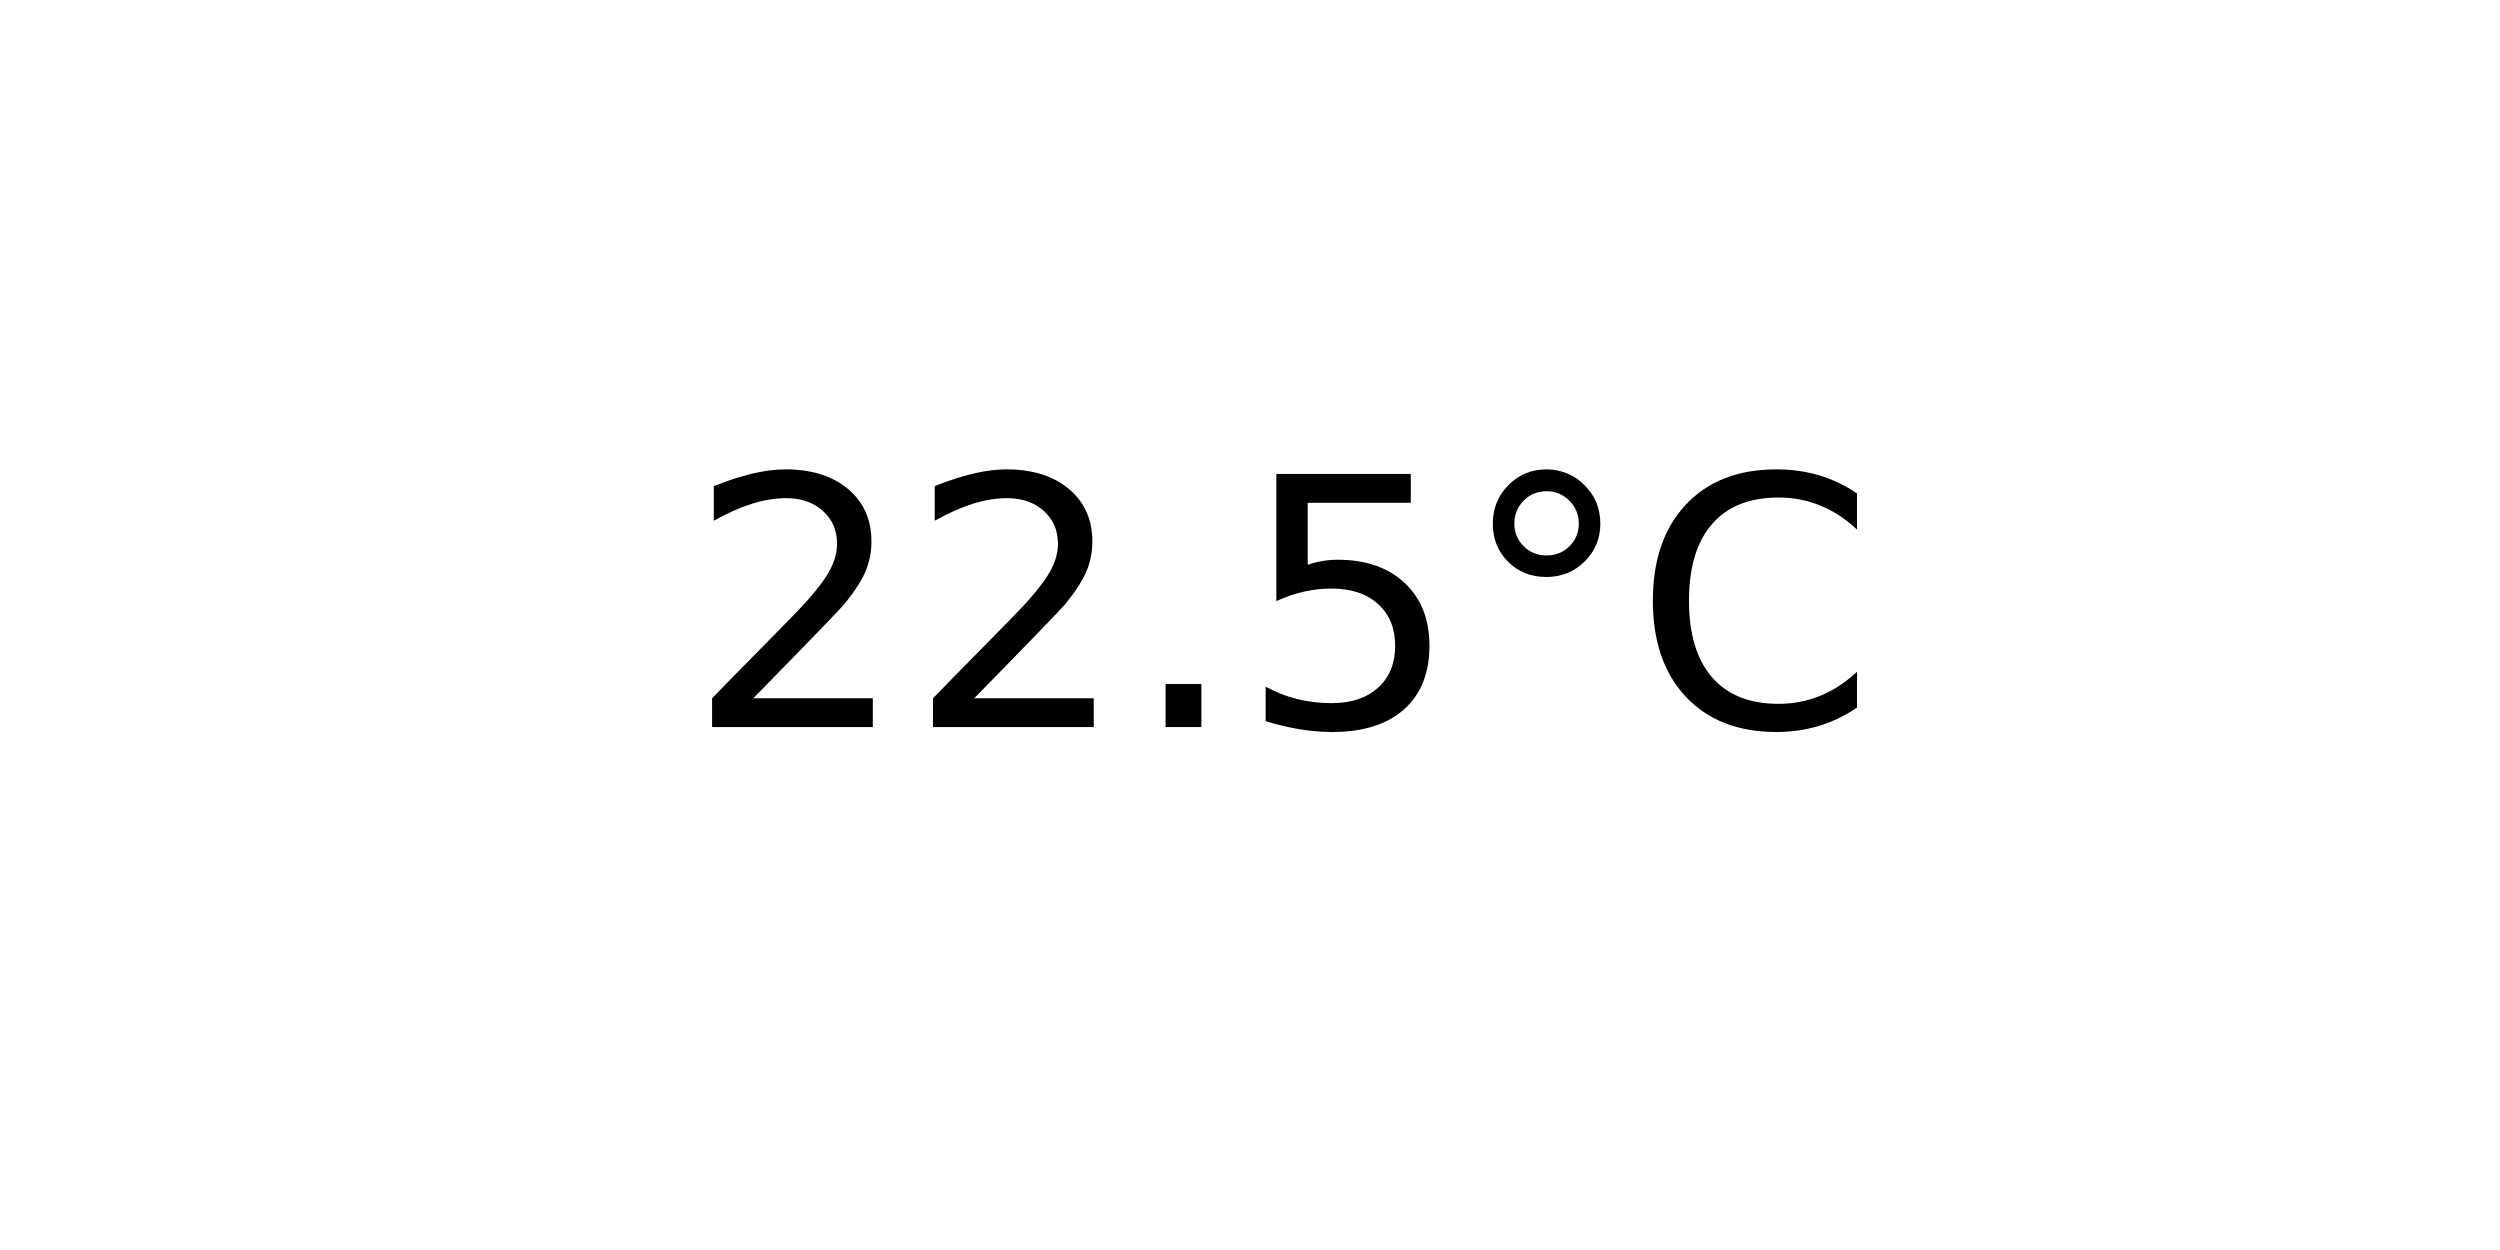
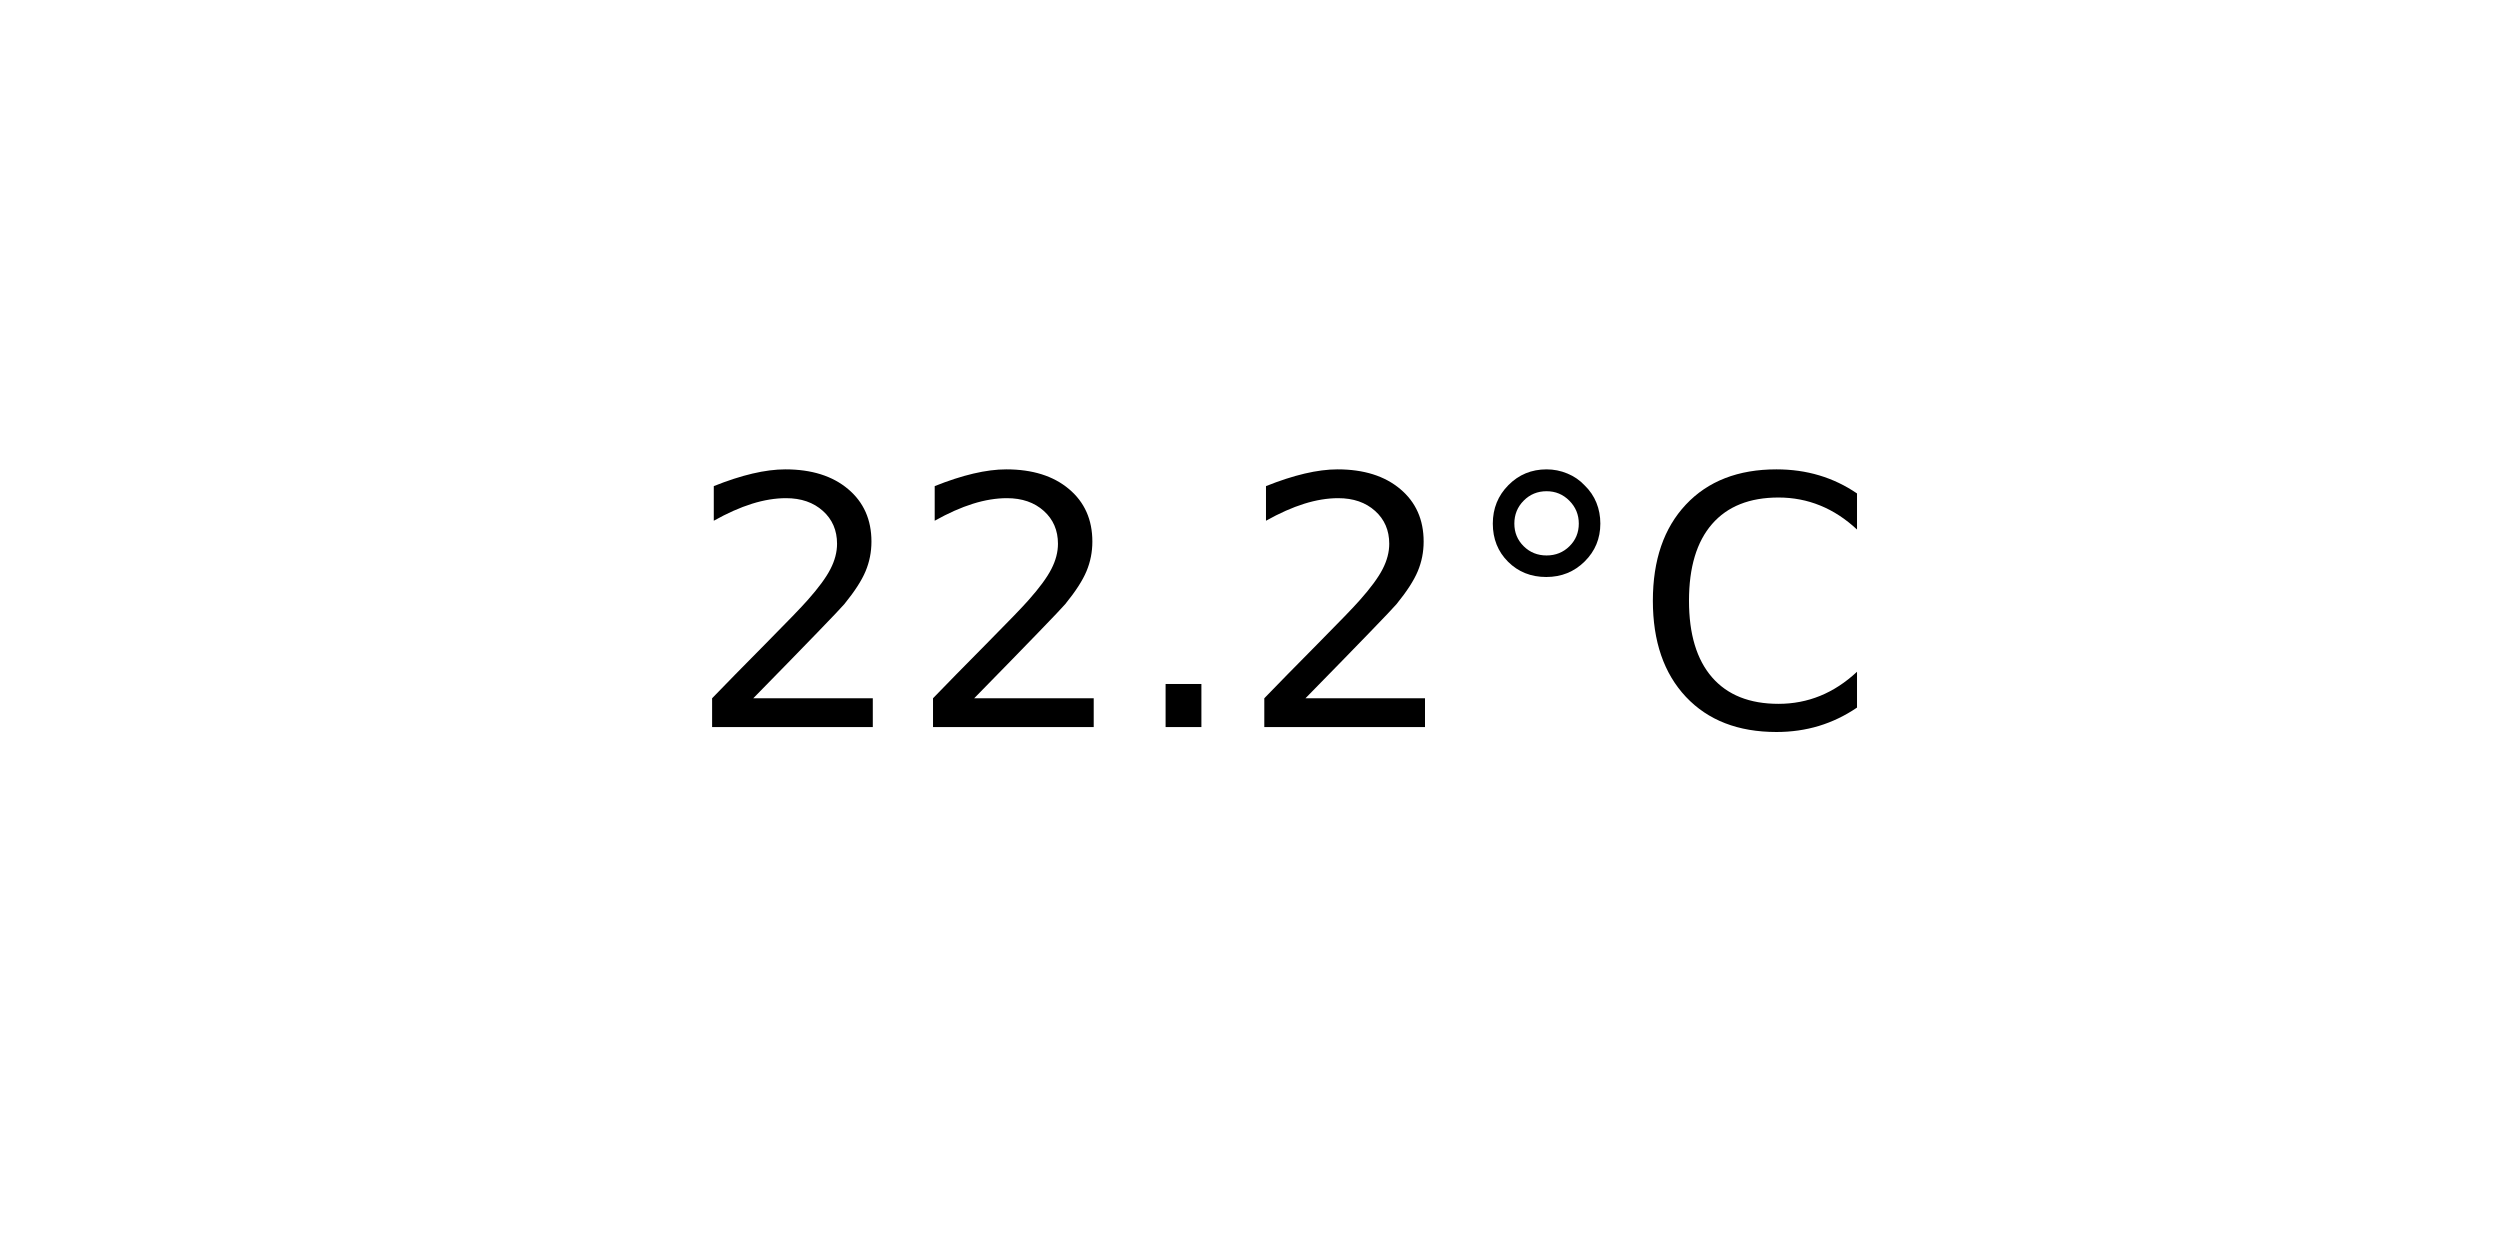
<svg xmlns="http://www.w3.org/2000/svg" xmlns:xlink="http://www.w3.org/1999/xlink" width="72pt" height="36pt" viewBox="0 0 72 36" version="1.1">
  <defs>
    <style type="text/css">*{stroke-linejoin: round; stroke-linecap: butt}</style>
  </defs>
  <g id="figure_1">
    <g id="axes_1">
      <g id="text_1">
        <g transform="translate(19.77578 20.93937) scale(0.1 -0.1)">
          <defs>
            <path id="DejaVuSans-32" d="M 1228 531  L 3431 531  L 3431 0  L 469 0  L 469 531  Q 828 903 1448 1529  Q 2069 2156 2228 2338  Q 2531 2678 2651 2914  Q 2772 3150 2772 3378  Q 2772 3750 2511 3984  Q 2250 4219 1831 4219  Q 1534 4219 1204 4116  Q 875 4013 500 3803  L 500 4441  Q 881 4594 1212 4672  Q 1544 4750 1819 4750  Q 2544 4750 2975 4387  Q 3406 4025 3406 3419  Q 3406 3131 3298 2873  Q 3191 2616 2906 2266  Q 2828 2175 2409 1742  Q 1991 1309 1228 531  z " transform="scale(0.015625)" />
            <path id="DejaVuSans-2e" d="M 684 794  L 1344 794  L 1344 0  L 684 0  L 684 794  z " transform="scale(0.015625)" />
-             <path id="DejaVuSans-35" d="M 691 4666  L 3169 4666  L 3169 4134  L 1269 4134  L 1269 2991  Q 1406 3038 1543 3061  Q 1681 3084 1819 3084  Q 2600 3084 3056 2656  Q 3513 2228 3513 1497  Q 3513 744 3044 326  Q 2575 -91 1722 -91  Q 1428 -91 1123 -41  Q 819 9 494 109  L 494 744  Q 775 591 1075 516  Q 1375 441 1709 441  Q 2250 441 2565 725  Q 2881 1009 2881 1497  Q 2881 1984 2565 2268  Q 2250 2553 1709 2553  Q 1456 2553 1204 2497  Q 953 2441 691 2322  L 691 4666  z " transform="scale(0.015625)" />
            <path id="DejaVuSans-b0" d="M 1600 4347  Q 1350 4347 1178 4173  Q 1006 4000 1006 3750  Q 1006 3503 1178 3333  Q 1350 3163 1600 3163  Q 1850 3163 2022 3333  Q 2194 3503 2194 3750  Q 2194 3997 2020 4172  Q 1847 4347 1600 4347  z M 1600 4750  Q 1800 4750 1984 4673  Q 2169 4597 2303 4453  Q 2447 4313 2519 4134  Q 2591 3956 2591 3750  Q 2591 3338 2302 3052  Q 2013 2766 1594 2766  Q 1172 2766 890 3047  Q 609 3328 609 3750  Q 609 4169 896 4459  Q 1184 4750 1600 4750  z " transform="scale(0.015625)" />
            <path id="DejaVuSans-43" d="M 4122 4306  L 4122 3641  Q 3803 3938 3442 4084  Q 3081 4231 2675 4231  Q 1875 4231 1450 3742  Q 1025 3253 1025 2328  Q 1025 1406 1450 917  Q 1875 428 2675 428  Q 3081 428 3442 575  Q 3803 722 4122 1019  L 4122 359  Q 3791 134 3420 21  Q 3050 -91 2638 -91  Q 1578 -91 968 557  Q 359 1206 359 2328  Q 359 3453 968 4101  Q 1578 4750 2638 4750  Q 3056 4750 3426 4639  Q 3797 4528 4122 4306  z " transform="scale(0.015625)" />
          </defs>
          <use xlink:href="#DejaVuSans-32" />
          <use xlink:href="#DejaVuSans-32" x="63.623" />
          <use xlink:href="#DejaVuSans-2e" x="127.246" />
-           <use xlink:href="#DejaVuSans-35" x="159.033" />
+           <use xlink:href="#DejaVuSans-32" x="159.033" />
          <use xlink:href="#DejaVuSans-b0" x="222.656" />
          <use xlink:href="#DejaVuSans-43" x="272.656" />
        </g>
      </g>
    </g>
  </g>
</svg>
